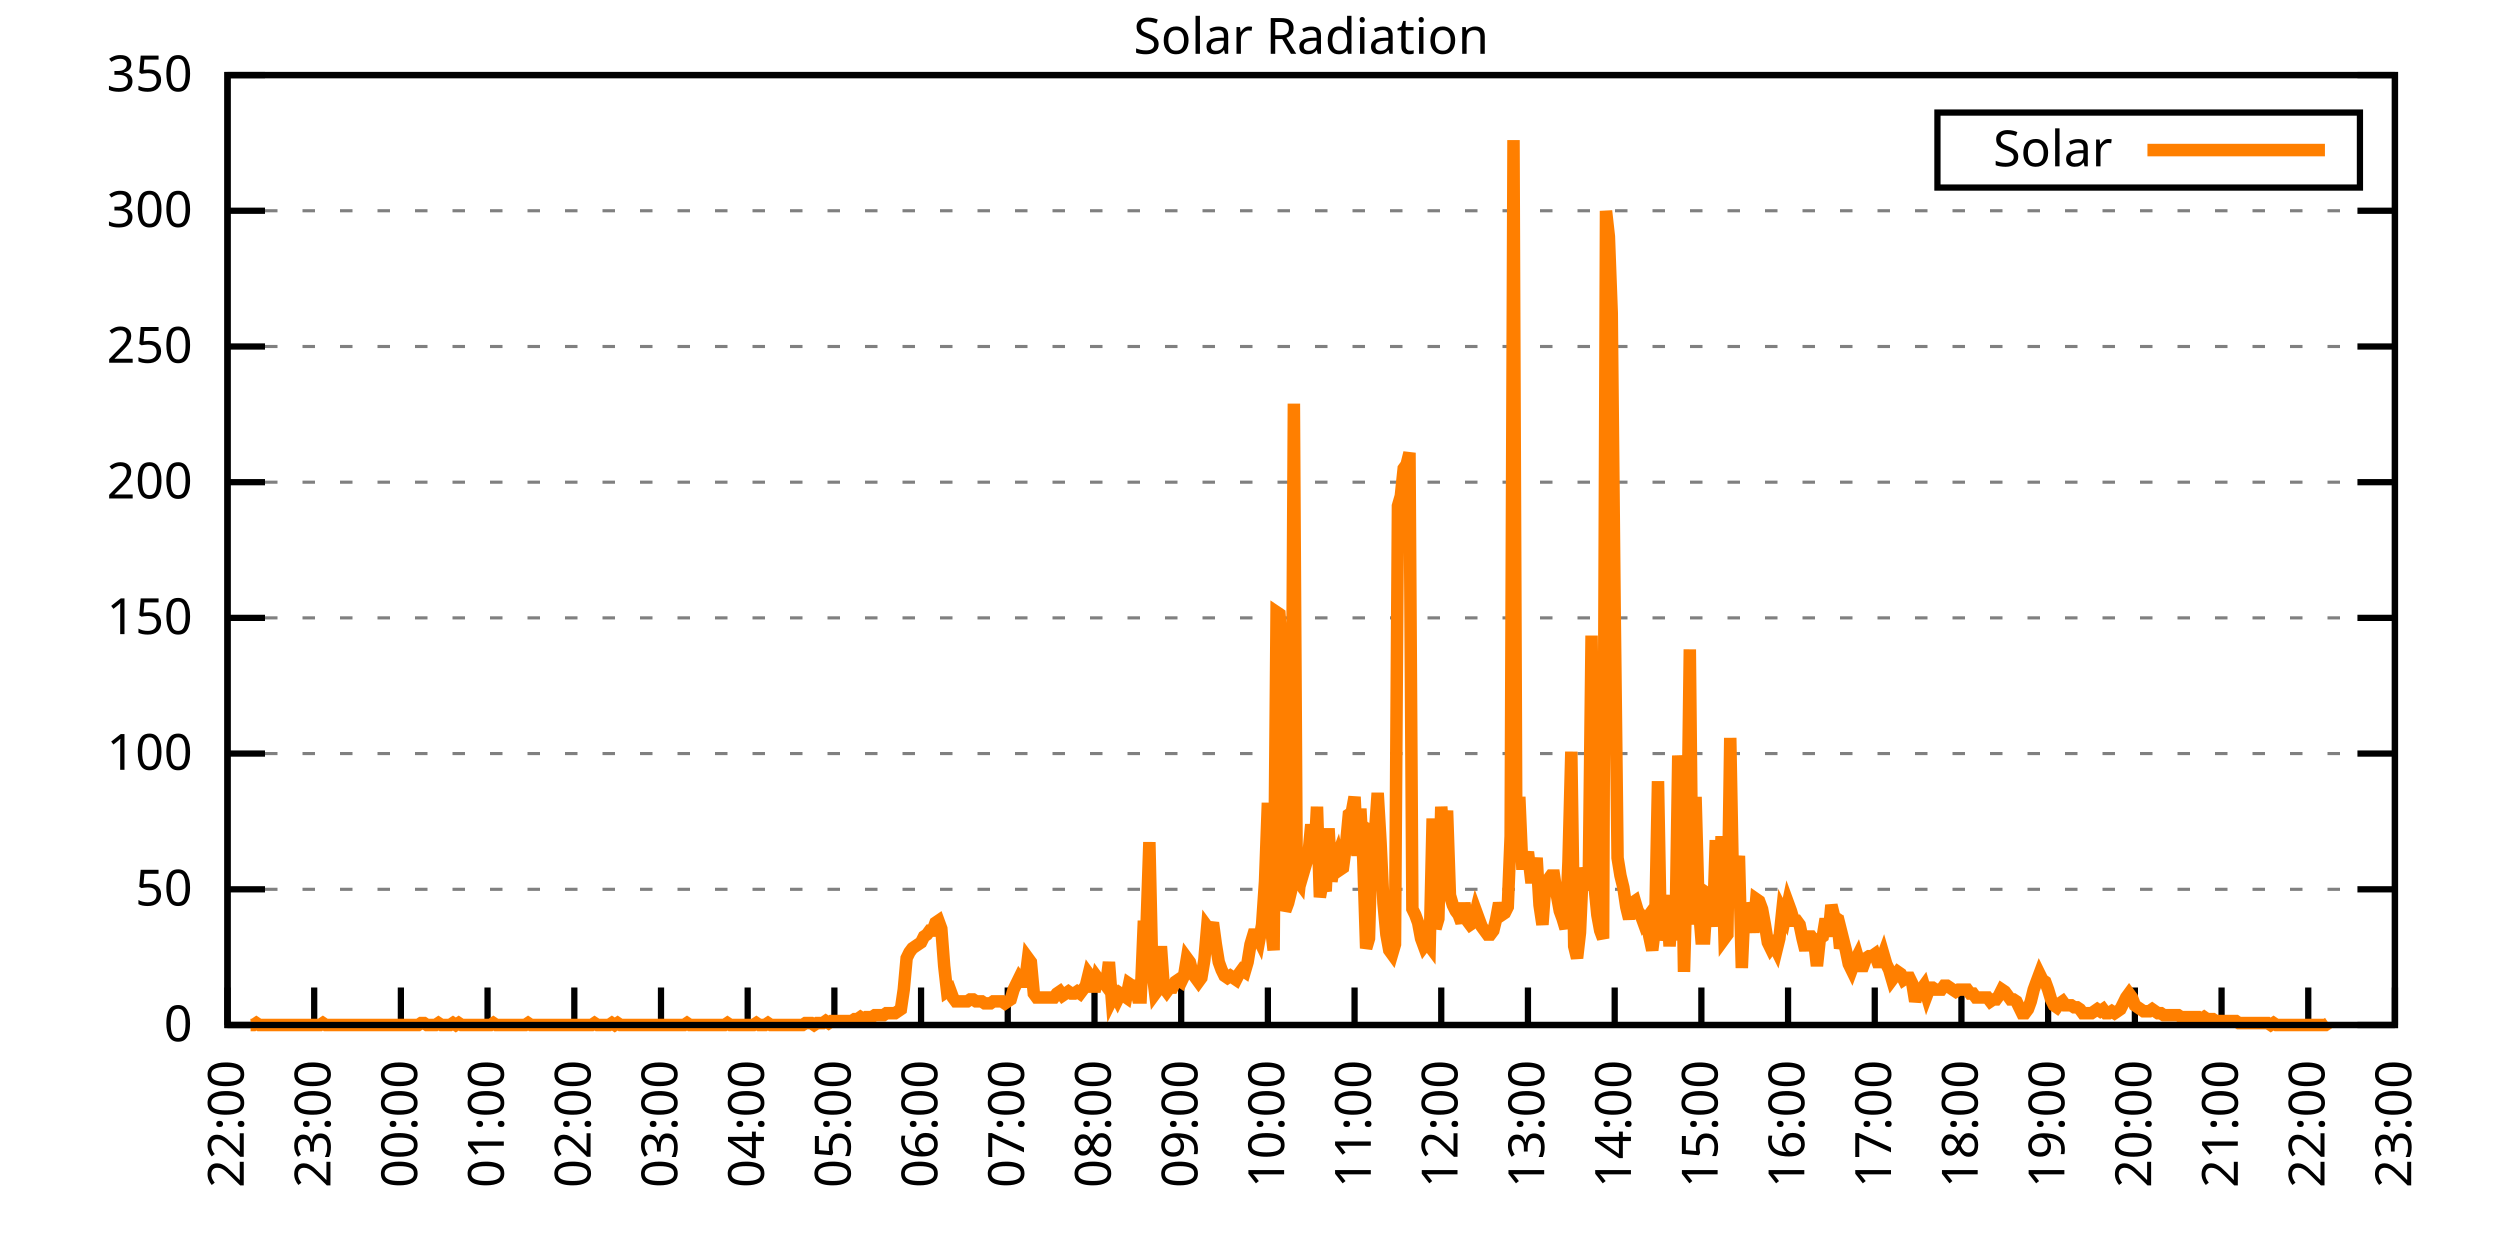
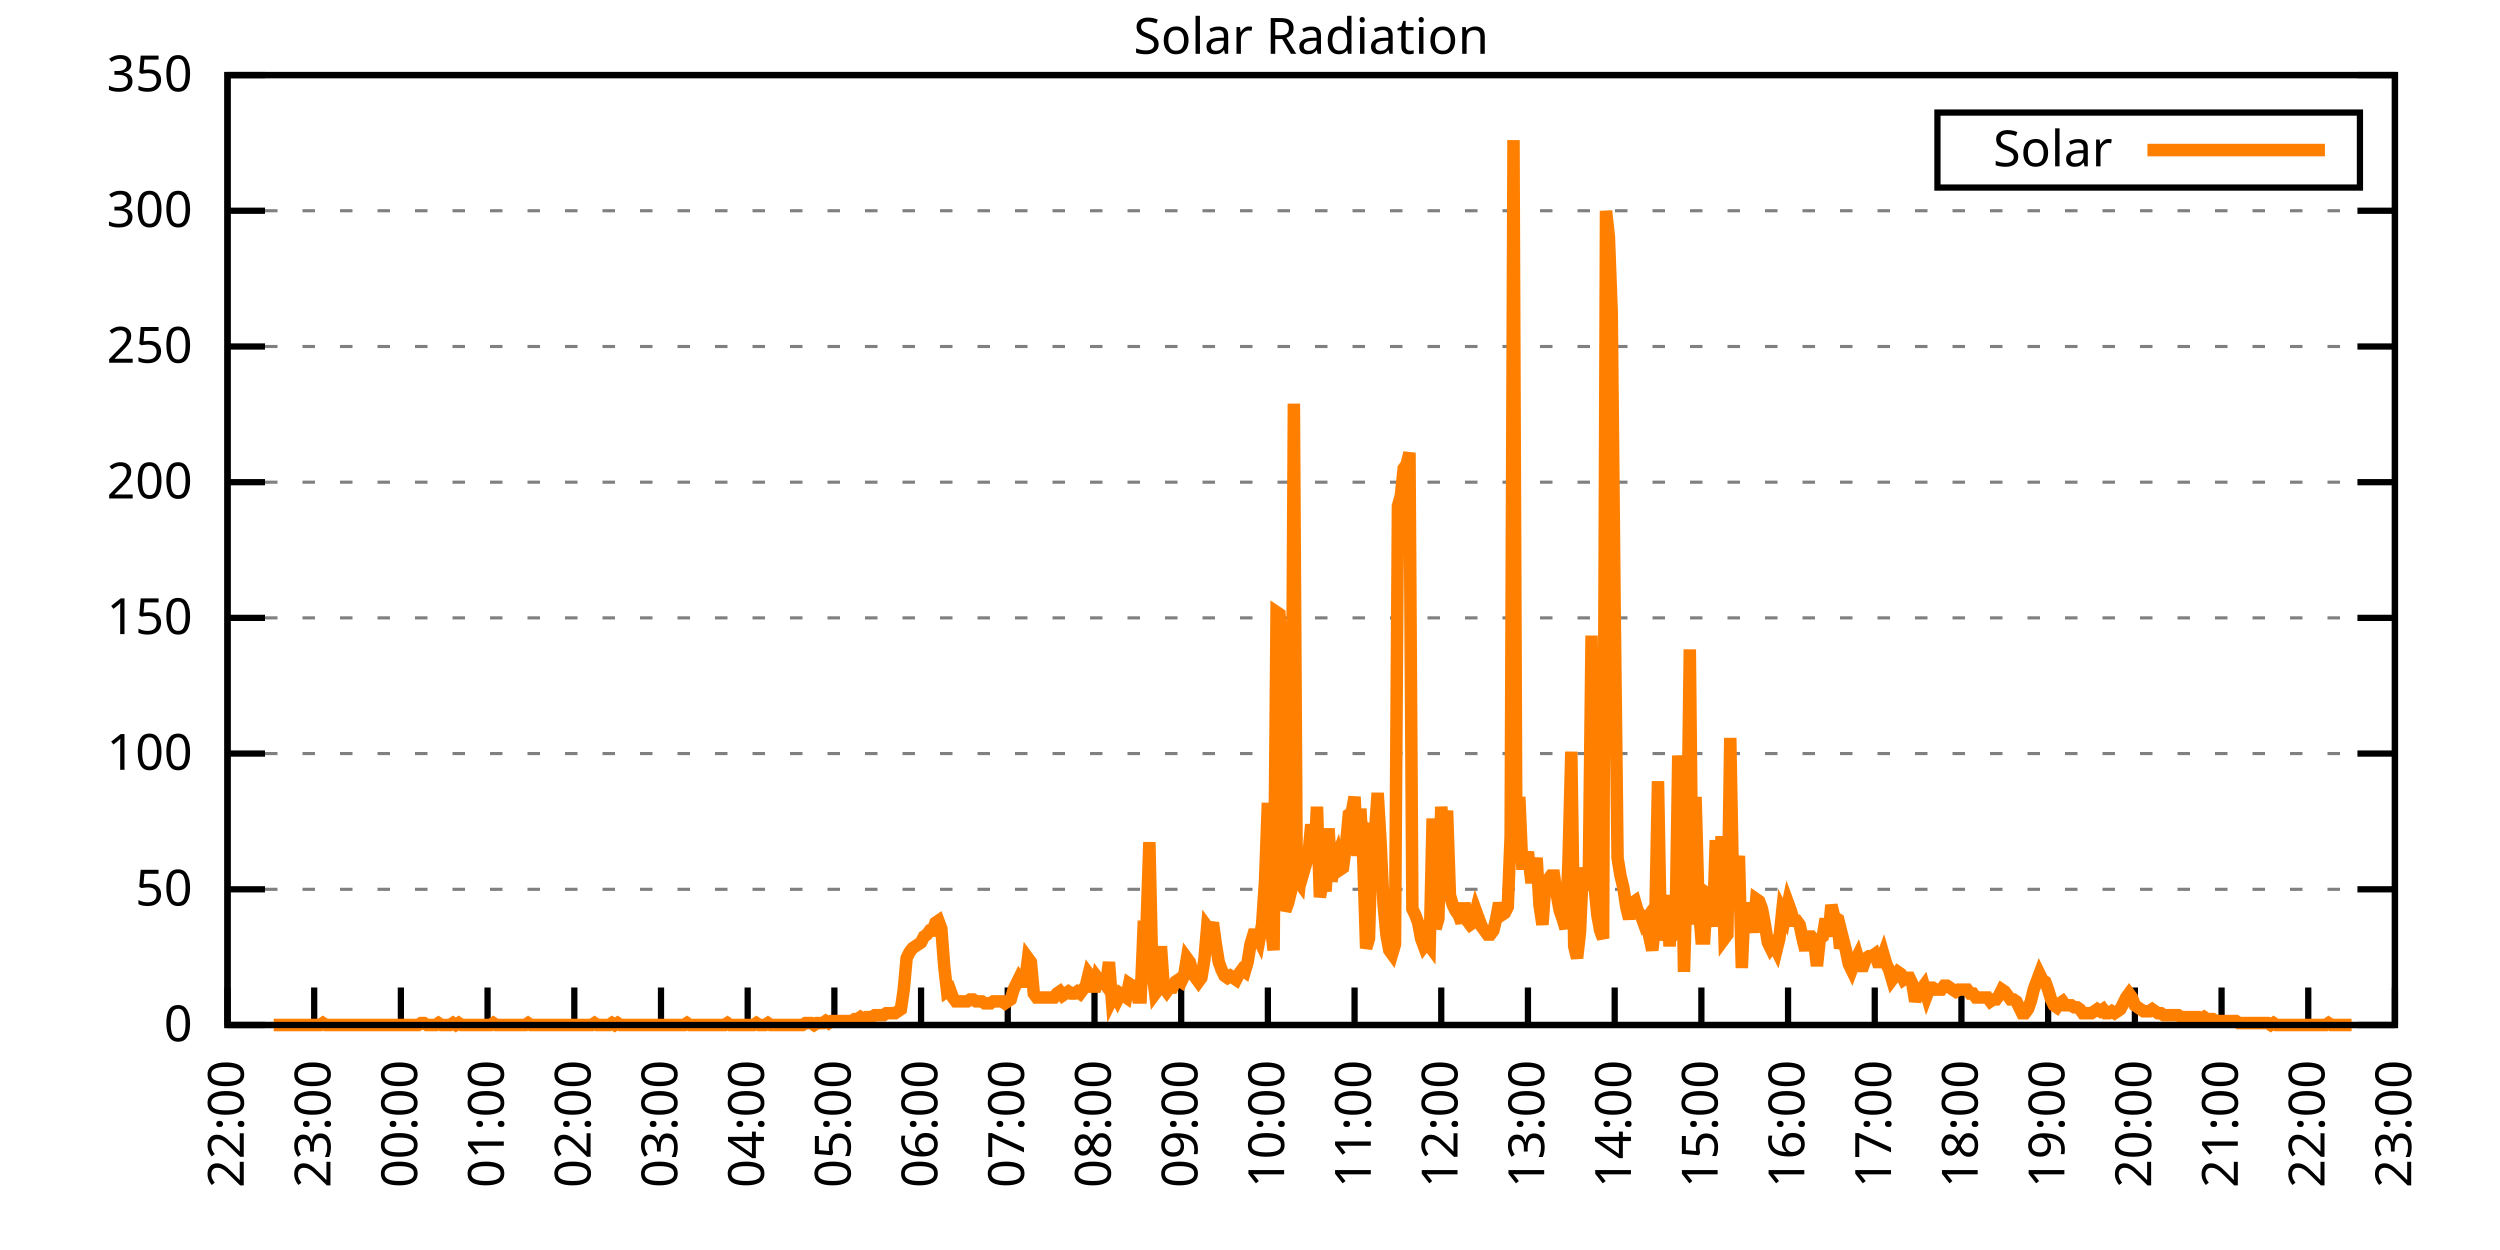
<svg xmlns="http://www.w3.org/2000/svg" xmlns:xlink="http://www.w3.org/1999/xlink" width="400" height="200" viewBox="0 0 400 200">
  <g id="gnuplot_canvas">
    <rect x="0" y="0" width="400" height="200" fill="none" />
    <defs>
      <circle id="gpDot" r="0.5" stroke-width="0.5" stroke="currentColor" />
      <path id="gpPt0" stroke-width="0.333" stroke="currentColor" d="M-1,0 h2 M0,-1 v2" />
      <path id="gpPt1" stroke-width="0.333" stroke="currentColor" d="M-1,-1 L1,1 M1,-1 L-1,1" />
      <path id="gpPt2" stroke-width="0.333" stroke="currentColor" d="M-1,0 L1,0 M0,-1 L0,1 M-1,-1 L1,1 M-1,1 L1,-1" />
      <rect id="gpPt3" stroke-width="0.333" stroke="currentColor" x="-1" y="-1" width="2" height="2" />
      <rect id="gpPt4" stroke-width="0.333" stroke="currentColor" fill="currentColor" x="-1" y="-1" width="2" height="2" />
      <circle id="gpPt5" stroke-width="0.333" stroke="currentColor" cx="0" cy="0" r="1" />
      <use xlink:href="#gpPt5" id="gpPt6" fill="currentColor" stroke="none" />
      <path id="gpPt7" stroke-width="0.333" stroke="currentColor" d="M0,-1.33 L-1.33,0.67 L1.33,0.67 z" />
      <use xlink:href="#gpPt7" id="gpPt8" fill="currentColor" stroke="none" />
      <use xlink:href="#gpPt7" id="gpPt9" stroke="currentColor" transform="rotate(180)" />
      <use xlink:href="#gpPt9" id="gpPt10" fill="currentColor" stroke="none" />
      <use xlink:href="#gpPt3" id="gpPt11" stroke="currentColor" transform="rotate(45)" />
      <use xlink:href="#gpPt11" id="gpPt12" fill="currentColor" stroke="none" />
      <path id="gpPt13" stroke-width="0.333" stroke="currentColor" d="M0,1.330 L1.265,0.411 L0.782,-1.067 L-0.782,-1.076 L-1.265,0.411 z" />
      <use xlink:href="#gpPt13" id="gpPt14" fill="currentColor" stroke="none" />
      <filter id="textbox" filterUnits="objectBoundingBox" x="0" y="0" height="1" width="1">
        <feFlood flood-color="white" flood-opacity="1" result="bgnd" />
        <feComposite in="SourceGraphic" in2="bgnd" operator="atop" />
      </filter>
      <filter id="greybox" filterUnits="objectBoundingBox" x="0" y="0" height="1" width="1">
        <feFlood flood-color="lightgrey" flood-opacity="1" result="grey" />
        <feComposite in="SourceGraphic" in2="grey" operator="atop" />
      </filter>
    </defs>
    <g fill="none" color="white" stroke="currentColor" stroke-width="1.00" stroke-linecap="butt" stroke-linejoin="miter">
</g>
    <g fill="none" color="black" stroke="currentColor" stroke-width="1.00" stroke-linecap="butt" stroke-linejoin="miter">
      <g stroke="none" shape-rendering="crispEdges">
        <polygon fill="rgb(255, 255, 255)" points="36.40,164.00 383.18,164.00 383.18,12.02 36.40,12.02 " />
      </g>
    </g>
    <g fill="none" color="black" stroke="currentColor" stroke-width="1.00" stroke-linecap="butt" stroke-linejoin="miter">
</g>
    <g fill="none" color="black" stroke="black" stroke-width="0.50" stroke-linecap="butt" stroke-linejoin="miter">
</g>
    <g fill="none" color="gray" stroke="currentColor" stroke-width="0.50" stroke-linecap="butt" stroke-linejoin="miter">
      <path stroke="gray" stroke-dasharray="2,4" class="gridline" d="M36.40,164.00 L383.19,164.00  " />
    </g>
    <g fill="none" color="gray" stroke="gray" stroke-width="1.00" stroke-linecap="butt" stroke-linejoin="miter">
</g>
    <g fill="none" color="black" stroke="currentColor" stroke-width="1.00" stroke-linecap="butt" stroke-linejoin="miter">
      <path stroke="black" d="M36.40,164.00 L42.40,164.00 M383.19,164.00 L377.19,164.00  " />
      <g transform="translate(30.80,166.60)" stroke="none" fill="black" font-family="Sans" font-size="8.00" text-anchor="end">
        <text>
          <tspan font-family="Sans"> 0</tspan>
        </text>
      </g>
    </g>
    <g fill="none" color="black" stroke="currentColor" stroke-width="1.00" stroke-linecap="butt" stroke-linejoin="miter">
</g>
    <g fill="none" color="black" stroke="black" stroke-width="0.50" stroke-linecap="butt" stroke-linejoin="miter">
</g>
    <g fill="none" color="gray" stroke="currentColor" stroke-width="0.50" stroke-linecap="butt" stroke-linejoin="miter">
      <path stroke="gray" stroke-dasharray="2,4" class="gridline" d="M36.40,142.29 L383.19,142.29  " />
    </g>
    <g fill="none" color="gray" stroke="gray" stroke-width="1.00" stroke-linecap="butt" stroke-linejoin="miter">
</g>
    <g fill="none" color="black" stroke="currentColor" stroke-width="1.00" stroke-linecap="butt" stroke-linejoin="miter">
      <path stroke="black" d="M36.40,142.29 L42.40,142.29 M383.19,142.29 L377.19,142.29  " />
      <g transform="translate(30.80,144.89)" stroke="none" fill="black" font-family="Sans" font-size="8.00" text-anchor="end">
        <text>
          <tspan font-family="Sans"> 50</tspan>
        </text>
      </g>
    </g>
    <g fill="none" color="black" stroke="currentColor" stroke-width="1.00" stroke-linecap="butt" stroke-linejoin="miter">
</g>
    <g fill="none" color="black" stroke="black" stroke-width="0.50" stroke-linecap="butt" stroke-linejoin="miter">
</g>
    <g fill="none" color="gray" stroke="currentColor" stroke-width="0.50" stroke-linecap="butt" stroke-linejoin="miter">
      <path stroke="gray" stroke-dasharray="2,4" class="gridline" d="M36.40,120.57 L383.19,120.57  " />
    </g>
    <g fill="none" color="gray" stroke="gray" stroke-width="1.00" stroke-linecap="butt" stroke-linejoin="miter">
</g>
    <g fill="none" color="black" stroke="currentColor" stroke-width="1.00" stroke-linecap="butt" stroke-linejoin="miter">
      <path stroke="black" d="M36.40,120.57 L42.40,120.57 M383.19,120.57 L377.19,120.57  " />
      <g transform="translate(30.80,123.17)" stroke="none" fill="black" font-family="Sans" font-size="8.00" text-anchor="end">
        <text>
          <tspan font-family="Sans"> 100</tspan>
        </text>
      </g>
    </g>
    <g fill="none" color="black" stroke="currentColor" stroke-width="1.00" stroke-linecap="butt" stroke-linejoin="miter">
</g>
    <g fill="none" color="black" stroke="black" stroke-width="0.50" stroke-linecap="butt" stroke-linejoin="miter">
</g>
    <g fill="none" color="gray" stroke="currentColor" stroke-width="0.50" stroke-linecap="butt" stroke-linejoin="miter">
      <path stroke="gray" stroke-dasharray="2,4" class="gridline" d="M36.40,98.86 L383.19,98.86  " />
    </g>
    <g fill="none" color="gray" stroke="gray" stroke-width="1.00" stroke-linecap="butt" stroke-linejoin="miter">
</g>
    <g fill="none" color="black" stroke="currentColor" stroke-width="1.00" stroke-linecap="butt" stroke-linejoin="miter">
      <path stroke="black" d="M36.40,98.86 L42.40,98.86 M383.19,98.86 L377.19,98.86  " />
      <g transform="translate(30.80,101.46)" stroke="none" fill="black" font-family="Sans" font-size="8.00" text-anchor="end">
        <text>
          <tspan font-family="Sans"> 150</tspan>
        </text>
      </g>
    </g>
    <g fill="none" color="black" stroke="currentColor" stroke-width="1.00" stroke-linecap="butt" stroke-linejoin="miter">
</g>
    <g fill="none" color="black" stroke="black" stroke-width="0.50" stroke-linecap="butt" stroke-linejoin="miter">
</g>
    <g fill="none" color="gray" stroke="currentColor" stroke-width="0.50" stroke-linecap="butt" stroke-linejoin="miter">
      <path stroke="gray" stroke-dasharray="2,4" class="gridline" d="M36.40,77.15 L383.19,77.15  " />
    </g>
    <g fill="none" color="gray" stroke="gray" stroke-width="1.00" stroke-linecap="butt" stroke-linejoin="miter">
</g>
    <g fill="none" color="black" stroke="currentColor" stroke-width="1.00" stroke-linecap="butt" stroke-linejoin="miter">
      <path stroke="black" d="M36.40,77.15 L42.40,77.15 M383.19,77.15 L377.19,77.15  " />
      <g transform="translate(30.80,79.75)" stroke="none" fill="black" font-family="Sans" font-size="8.00" text-anchor="end">
        <text>
          <tspan font-family="Sans"> 200</tspan>
        </text>
      </g>
    </g>
    <g fill="none" color="black" stroke="currentColor" stroke-width="1.00" stroke-linecap="butt" stroke-linejoin="miter">
</g>
    <g fill="none" color="black" stroke="black" stroke-width="0.50" stroke-linecap="butt" stroke-linejoin="miter">
</g>
    <g fill="none" color="gray" stroke="currentColor" stroke-width="0.50" stroke-linecap="butt" stroke-linejoin="miter">
      <path stroke="gray" stroke-dasharray="2,4" class="gridline" d="M36.40,55.44 L383.19,55.44  " />
    </g>
    <g fill="none" color="gray" stroke="gray" stroke-width="1.00" stroke-linecap="butt" stroke-linejoin="miter">
</g>
    <g fill="none" color="black" stroke="currentColor" stroke-width="1.00" stroke-linecap="butt" stroke-linejoin="miter">
      <path stroke="black" d="M36.40,55.44 L42.40,55.44 M383.19,55.44 L377.19,55.44  " />
      <g transform="translate(30.80,58.04)" stroke="none" fill="black" font-family="Sans" font-size="8.00" text-anchor="end">
        <text>
          <tspan font-family="Sans"> 250</tspan>
        </text>
      </g>
    </g>
    <g fill="none" color="black" stroke="currentColor" stroke-width="1.00" stroke-linecap="butt" stroke-linejoin="miter">
</g>
    <g fill="none" color="black" stroke="black" stroke-width="0.50" stroke-linecap="butt" stroke-linejoin="miter">
</g>
    <g fill="none" color="gray" stroke="currentColor" stroke-width="0.50" stroke-linecap="butt" stroke-linejoin="miter">
      <path stroke="gray" stroke-dasharray="2,4" class="gridline" d="M36.40,33.72 L383.19,33.72  " />
    </g>
    <g fill="none" color="gray" stroke="gray" stroke-width="1.00" stroke-linecap="butt" stroke-linejoin="miter">
</g>
    <g fill="none" color="black" stroke="currentColor" stroke-width="1.00" stroke-linecap="butt" stroke-linejoin="miter">
      <path stroke="black" d="M36.40,33.72 L42.40,33.72 M383.19,33.72 L377.19,33.72  " />
      <g transform="translate(30.80,36.32)" stroke="none" fill="black" font-family="Sans" font-size="8.00" text-anchor="end">
        <text>
          <tspan font-family="Sans"> 300</tspan>
        </text>
      </g>
    </g>
    <g fill="none" color="black" stroke="currentColor" stroke-width="1.00" stroke-linecap="butt" stroke-linejoin="miter">
</g>
    <g fill="none" color="black" stroke="black" stroke-width="0.50" stroke-linecap="butt" stroke-linejoin="miter">
</g>
    <g fill="none" color="gray" stroke="currentColor" stroke-width="0.50" stroke-linecap="butt" stroke-linejoin="miter">
      <path stroke="gray" stroke-dasharray="2,4" class="gridline" d="M36.40,12.01 L383.19,12.01  " />
    </g>
    <g fill="none" color="gray" stroke="gray" stroke-width="1.00" stroke-linecap="butt" stroke-linejoin="miter">
</g>
    <g fill="none" color="black" stroke="currentColor" stroke-width="1.00" stroke-linecap="butt" stroke-linejoin="miter">
      <path stroke="black" d="M36.40,12.01 L42.40,12.01 M383.19,12.01 L377.19,12.01  " />
      <g transform="translate(30.80,14.61)" stroke="none" fill="black" font-family="Sans" font-size="8.00" text-anchor="end">
        <text>
          <tspan font-family="Sans"> 350</tspan>
        </text>
      </g>
    </g>
    <g fill="none" color="black" stroke="currentColor" stroke-width="1.00" stroke-linecap="butt" stroke-linejoin="miter">
      <path stroke="black" d="M36.40,164.00 L36.40,158.00  " />
      <g transform="translate(39.00,169.60) rotate(270.00)" stroke="none" fill="black" font-family="Sans" font-size="8.00" text-anchor="end">
        <text>
          <tspan font-family="Sans">22:00</tspan>
        </text>
      </g>
    </g>
    <g fill="none" color="black" stroke="currentColor" stroke-width="1.00" stroke-linecap="butt" stroke-linejoin="miter">
      <path stroke="black" d="M50.27,164.00 L50.27,158.00  " />
      <g transform="translate(52.87,169.60) rotate(270.00)" stroke="none" fill="black" font-family="Sans" font-size="8.00" text-anchor="end">
        <text>
          <tspan font-family="Sans">23:00</tspan>
        </text>
      </g>
    </g>
    <g fill="none" color="black" stroke="currentColor" stroke-width="1.00" stroke-linecap="butt" stroke-linejoin="miter">
      <path stroke="black" d="M64.14,164.00 L64.14,158.00  " />
      <g transform="translate(66.74,169.60) rotate(270.00)" stroke="none" fill="black" font-family="Sans" font-size="8.00" text-anchor="end">
        <text>
          <tspan font-family="Sans">00:00</tspan>
        </text>
      </g>
    </g>
    <g fill="none" color="black" stroke="currentColor" stroke-width="1.00" stroke-linecap="butt" stroke-linejoin="miter">
      <path stroke="black" d="M78.01,164.00 L78.01,158.00  " />
      <g transform="translate(80.61,169.60) rotate(270.00)" stroke="none" fill="black" font-family="Sans" font-size="8.00" text-anchor="end">
        <text>
          <tspan font-family="Sans">01:00</tspan>
        </text>
      </g>
    </g>
    <g fill="none" color="black" stroke="currentColor" stroke-width="1.00" stroke-linecap="butt" stroke-linejoin="miter">
      <path stroke="black" d="M91.89,164.00 L91.89,158.00  " />
      <g transform="translate(94.49,169.60) rotate(270.00)" stroke="none" fill="black" font-family="Sans" font-size="8.00" text-anchor="end">
        <text>
          <tspan font-family="Sans">02:00</tspan>
        </text>
      </g>
    </g>
    <g fill="none" color="black" stroke="currentColor" stroke-width="1.00" stroke-linecap="butt" stroke-linejoin="miter">
      <path stroke="black" d="M105.76,164.00 L105.76,158.00  " />
      <g transform="translate(108.36,169.60) rotate(270.00)" stroke="none" fill="black" font-family="Sans" font-size="8.00" text-anchor="end">
        <text>
          <tspan font-family="Sans">03:00</tspan>
        </text>
      </g>
    </g>
    <g fill="none" color="black" stroke="currentColor" stroke-width="1.00" stroke-linecap="butt" stroke-linejoin="miter">
      <path stroke="black" d="M119.63,164.00 L119.63,158.00  " />
      <g transform="translate(122.23,169.60) rotate(270.00)" stroke="none" fill="black" font-family="Sans" font-size="8.00" text-anchor="end">
        <text>
          <tspan font-family="Sans">04:00</tspan>
        </text>
      </g>
    </g>
    <g fill="none" color="black" stroke="currentColor" stroke-width="1.00" stroke-linecap="butt" stroke-linejoin="miter">
      <path stroke="black" d="M133.50,164.00 L133.50,158.00  " />
      <g transform="translate(136.10,169.60) rotate(270.00)" stroke="none" fill="black" font-family="Sans" font-size="8.00" text-anchor="end">
        <text>
          <tspan font-family="Sans">05:00</tspan>
        </text>
      </g>
    </g>
    <g fill="none" color="black" stroke="currentColor" stroke-width="1.00" stroke-linecap="butt" stroke-linejoin="miter">
      <path stroke="black" d="M147.37,164.00 L147.37,158.00  " />
      <g transform="translate(149.97,169.60) rotate(270.00)" stroke="none" fill="black" font-family="Sans" font-size="8.00" text-anchor="end">
        <text>
          <tspan font-family="Sans">06:00</tspan>
        </text>
      </g>
    </g>
    <g fill="none" color="black" stroke="currentColor" stroke-width="1.00" stroke-linecap="butt" stroke-linejoin="miter">
      <path stroke="black" d="M161.24,164.00 L161.24,158.00  " />
      <g transform="translate(163.84,169.60) rotate(270.00)" stroke="none" fill="black" font-family="Sans" font-size="8.00" text-anchor="end">
        <text>
          <tspan font-family="Sans">07:00</tspan>
        </text>
      </g>
    </g>
    <g fill="none" color="black" stroke="currentColor" stroke-width="1.00" stroke-linecap="butt" stroke-linejoin="miter">
      <path stroke="black" d="M175.12,164.00 L175.12,158.00  " />
      <g transform="translate(177.72,169.60) rotate(270.00)" stroke="none" fill="black" font-family="Sans" font-size="8.00" text-anchor="end">
        <text>
          <tspan font-family="Sans">08:00</tspan>
        </text>
      </g>
    </g>
    <g fill="none" color="black" stroke="currentColor" stroke-width="1.00" stroke-linecap="butt" stroke-linejoin="miter">
      <path stroke="black" d="M188.99,164.00 L188.99,158.00  " />
      <g transform="translate(191.59,169.60) rotate(270.00)" stroke="none" fill="black" font-family="Sans" font-size="8.00" text-anchor="end">
        <text>
          <tspan font-family="Sans">09:00</tspan>
        </text>
      </g>
    </g>
    <g fill="none" color="black" stroke="currentColor" stroke-width="1.00" stroke-linecap="butt" stroke-linejoin="miter">
      <path stroke="black" d="M202.86,164.00 L202.86,158.00  " />
      <g transform="translate(205.46,169.60) rotate(270.00)" stroke="none" fill="black" font-family="Sans" font-size="8.00" text-anchor="end">
        <text>
          <tspan font-family="Sans">10:00</tspan>
        </text>
      </g>
    </g>
    <g fill="none" color="black" stroke="currentColor" stroke-width="1.00" stroke-linecap="butt" stroke-linejoin="miter">
      <path stroke="black" d="M216.73,164.00 L216.73,158.00  " />
      <g transform="translate(219.33,169.60) rotate(270.00)" stroke="none" fill="black" font-family="Sans" font-size="8.00" text-anchor="end">
        <text>
          <tspan font-family="Sans">11:00</tspan>
        </text>
      </g>
    </g>
    <g fill="none" color="black" stroke="currentColor" stroke-width="1.00" stroke-linecap="butt" stroke-linejoin="miter">
      <path stroke="black" d="M230.60,164.00 L230.60,158.00  " />
      <g transform="translate(233.20,169.60) rotate(270.00)" stroke="none" fill="black" font-family="Sans" font-size="8.00" text-anchor="end">
        <text>
          <tspan font-family="Sans">12:00</tspan>
        </text>
      </g>
    </g>
    <g fill="none" color="black" stroke="currentColor" stroke-width="1.00" stroke-linecap="butt" stroke-linejoin="miter">
      <path stroke="black" d="M244.47,164.00 L244.47,158.00  " />
      <g transform="translate(247.07,169.60) rotate(270.00)" stroke="none" fill="black" font-family="Sans" font-size="8.00" text-anchor="end">
        <text>
          <tspan font-family="Sans">13:00</tspan>
        </text>
      </g>
    </g>
    <g fill="none" color="black" stroke="currentColor" stroke-width="1.00" stroke-linecap="butt" stroke-linejoin="miter">
      <path stroke="black" d="M258.35,164.00 L258.35,158.00  " />
      <g transform="translate(260.95,169.60) rotate(270.00)" stroke="none" fill="black" font-family="Sans" font-size="8.00" text-anchor="end">
        <text>
          <tspan font-family="Sans">14:00</tspan>
        </text>
      </g>
    </g>
    <g fill="none" color="black" stroke="currentColor" stroke-width="1.00" stroke-linecap="butt" stroke-linejoin="miter">
      <path stroke="black" d="M272.22,164.00 L272.22,158.00  " />
      <g transform="translate(274.82,169.60) rotate(270.00)" stroke="none" fill="black" font-family="Sans" font-size="8.00" text-anchor="end">
        <text>
          <tspan font-family="Sans">15:00</tspan>
        </text>
      </g>
    </g>
    <g fill="none" color="black" stroke="currentColor" stroke-width="1.00" stroke-linecap="butt" stroke-linejoin="miter">
      <path stroke="black" d="M286.09,164.00 L286.09,158.00  " />
      <g transform="translate(288.69,169.60) rotate(270.00)" stroke="none" fill="black" font-family="Sans" font-size="8.00" text-anchor="end">
        <text>
          <tspan font-family="Sans">16:00</tspan>
        </text>
      </g>
    </g>
    <g fill="none" color="black" stroke="currentColor" stroke-width="1.00" stroke-linecap="butt" stroke-linejoin="miter">
      <path stroke="black" d="M299.96,164.00 L299.96,158.00  " />
      <g transform="translate(302.56,169.60) rotate(270.00)" stroke="none" fill="black" font-family="Sans" font-size="8.00" text-anchor="end">
        <text>
          <tspan font-family="Sans">17:00</tspan>
        </text>
      </g>
    </g>
    <g fill="none" color="black" stroke="currentColor" stroke-width="1.00" stroke-linecap="butt" stroke-linejoin="miter">
      <path stroke="black" d="M313.83,164.00 L313.83,158.00  " />
      <g transform="translate(316.43,169.60) rotate(270.00)" stroke="none" fill="black" font-family="Sans" font-size="8.00" text-anchor="end">
        <text>
          <tspan font-family="Sans">18:00</tspan>
        </text>
      </g>
    </g>
    <g fill="none" color="black" stroke="currentColor" stroke-width="1.00" stroke-linecap="butt" stroke-linejoin="miter">
      <path stroke="black" d="M327.70,164.00 L327.70,158.00  " />
      <g transform="translate(330.30,169.60) rotate(270.00)" stroke="none" fill="black" font-family="Sans" font-size="8.00" text-anchor="end">
        <text>
          <tspan font-family="Sans">19:00</tspan>
        </text>
      </g>
    </g>
    <g fill="none" color="black" stroke="currentColor" stroke-width="1.00" stroke-linecap="butt" stroke-linejoin="miter">
      <path stroke="black" d="M341.58,164.00 L341.58,158.00  " />
      <g transform="translate(344.18,169.60) rotate(270.00)" stroke="none" fill="black" font-family="Sans" font-size="8.00" text-anchor="end">
        <text>
          <tspan font-family="Sans">20:00</tspan>
        </text>
      </g>
    </g>
    <g fill="none" color="black" stroke="currentColor" stroke-width="1.00" stroke-linecap="butt" stroke-linejoin="miter">
      <path stroke="black" d="M355.45,164.00 L355.45,158.00  " />
      <g transform="translate(358.05,169.60) rotate(270.00)" stroke="none" fill="black" font-family="Sans" font-size="8.00" text-anchor="end">
        <text>
          <tspan font-family="Sans">21:00</tspan>
        </text>
      </g>
    </g>
    <g fill="none" color="black" stroke="currentColor" stroke-width="1.00" stroke-linecap="butt" stroke-linejoin="miter">
      <path stroke="black" d="M369.32,164.00 L369.32,158.00  " />
      <g transform="translate(371.92,169.60) rotate(270.00)" stroke="none" fill="black" font-family="Sans" font-size="8.00" text-anchor="end">
        <text>
          <tspan font-family="Sans">22:00</tspan>
        </text>
      </g>
    </g>
    <g fill="none" color="black" stroke="currentColor" stroke-width="1.00" stroke-linecap="butt" stroke-linejoin="miter">
      <path stroke="black" d="M383.19,164.00 L383.19,158.00  " />
      <g transform="translate(385.79,169.60) rotate(270.00)" stroke="none" fill="black" font-family="Sans" font-size="8.00" text-anchor="end">
        <text>
          <tspan font-family="Sans">23:00</tspan>
        </text>
      </g>
    </g>
    <g fill="none" color="black" stroke="currentColor" stroke-width="1.00" stroke-linecap="butt" stroke-linejoin="miter">
</g>
    <g fill="none" color="black" stroke="currentColor" stroke-width="1.00" stroke-linecap="butt" stroke-linejoin="miter">
      <path stroke="black" d="M36.40,12.01 L36.40,164.00 L383.19,164.00 L383.19,12.01 L36.40,12.01 Z  " />
    </g>
    <g fill="none" color="black" stroke="currentColor" stroke-width="1.00" stroke-linecap="butt" stroke-linejoin="miter">
</g>
    <g fill="none" color="black" stroke="currentColor" stroke-width="1.00" stroke-linecap="butt" stroke-linejoin="miter">
      <path stroke="black" d="M309.99,30.01 L309.99,18.01 L377.59,18.01 L377.59,30.01 L309.99,30.01 Z  " />
    </g>
    <g id="Solar_Radiation_plot_1">
      <g fill="none" color="white" stroke="black" stroke-width="2.00" stroke-linecap="butt" stroke-linejoin="miter">
</g>
      <g fill="none" color="black" stroke="currentColor" stroke-width="2.00" stroke-linecap="butt" stroke-linejoin="miter">
        <g transform="translate(337.99,26.61)" stroke="none" fill="black" font-family="Sans" font-size="8.00" text-anchor="end">
          <text>
            <tspan font-family="Sans">Solar</tspan>
          </text>
        </g>
      </g>
      <g fill="none" color="black" stroke="currentColor" stroke-width="2.00" stroke-linecap="butt" stroke-linejoin="miter">
-         <path stroke="rgb(255, 127,   0)" d="M343.59,24.01 L371.99,24.01 M40.10,164.00 L40.56,164.00 L41.02,163.69 L41.49,164.00 L41.95,164.00 L42.41,164.00   L42.87,164.00 L43.34,164.00 L43.80,164.00 L44.26,164.00 L44.72,164.00 L45.19,164.00 L45.65,164.00 L46.11,164.00   L46.57,164.00 L47.03,164.00 L47.50,164.00 L47.96,164.00 L48.42,164.00 L48.88,164.00 L49.35,164.00 L49.81,164.00   L50.27,164.00 L50.73,164.00 L51.20,164.00 L51.66,163.69 L52.12,164.00 L52.58,164.00 L53.05,164.00 L53.51,164.00   L53.97,164.00 L54.43,164.00 L54.90,164.00 L55.36,164.00 L55.82,164.00 L56.28,164.00 L56.75,164.00 L57.21,164.00   L57.67,164.00 L58.13,164.00 L58.59,164.00 L59.06,164.00 L59.52,164.00 L59.98,164.00 L60.44,164.00 L60.91,164.00   L61.37,164.00 L61.83,164.00 L62.29,164.00 L62.76,164.00 L63.22,164.00 L63.68,164.00 L64.14,164.00 L64.61,164.00   L65.07,164.00 L65.53,164.00 L65.99,164.00 L66.46,164.00 L66.92,164.00 L67.38,163.69 L67.84,163.69 L68.30,164.00   L68.77,164.00 L69.23,164.00 L69.69,164.00 L70.15,163.69 L70.62,164.00 L71.08,164.00 L71.54,164.00 L72.00,164.00   L72.47,163.69 L72.93,164.00 L73.39,163.69 L73.85,164.00 L74.32,164.00 L74.78,164.00 L75.24,164.00 L75.70,164.00   L76.17,164.00 L76.63,164.00 L77.09,164.00 L77.55,164.00 L78.01,164.00 L78.48,164.00 L78.94,163.69 L79.40,164.00   L79.86,164.00 L80.33,164.00 L80.79,164.00 L81.25,164.00 L81.71,164.00 L82.18,164.00 L82.64,164.00 L83.10,164.00   L83.56,164.00 L84.03,164.00 L84.49,163.69 L84.95,164.00 L85.41,164.00 L85.88,164.00 L86.34,164.00 L86.80,164.00   L87.26,164.00 L87.72,164.00 L88.19,164.00 L88.65,164.00 L89.11,164.00 L89.57,164.00 L90.04,164.00 L90.50,164.00   L90.96,164.00 L91.42,164.00 L91.89,164.00 L92.35,164.00 L92.81,164.00 L93.27,164.00 L93.74,164.00 L94.20,164.00   L94.66,164.00 L95.12,163.69 L95.59,164.00 L96.05,164.00 L96.51,164.00 L96.97,164.00 L97.44,164.00 L97.90,163.69   L98.36,164.00 L98.82,163.69 L99.28,164.00 L99.75,164.00 L100.21,164.00 L100.67,164.00 L101.13,164.00 L101.60,164.00   L102.06,164.00 L102.52,164.00 L102.98,164.00 L103.45,164.00 L103.91,164.00 L104.37,164.00 L104.83,164.00 L105.30,164.00   L105.76,164.00 L106.22,164.00 L106.68,164.00 L107.15,164.00 L107.61,164.00 L108.07,164.00 L108.53,164.00 L108.99,164.00   L109.46,164.00 L109.92,163.69 L110.38,164.00 L110.84,164.00 L111.31,164.00 L111.77,164.00 L112.23,164.00 L112.69,164.00   L113.16,164.00 L113.62,164.00 L114.08,164.00 L114.54,164.00 L115.01,164.00 L115.47,164.00 L115.93,164.00 L116.39,163.69   L116.86,164.00 L117.32,164.00 L117.78,164.00 L118.24,164.00 L118.70,164.00 L119.17,164.00 L119.63,164.00 L120.09,164.00   L120.55,164.00 L121.02,163.69 L121.48,164.00 L121.94,164.00 L122.40,164.00 L122.87,163.69 L123.33,164.00 L123.79,164.00   L124.25,164.00 L124.72,164.00 L125.18,164.00 L125.64,164.00 L126.10,164.00 L126.57,164.00 L127.03,164.00 L127.49,164.00   L127.95,164.00 L128.41,164.00 L128.88,163.69 L129.34,163.69 L129.80,163.69 L130.26,164.00 L130.73,163.69 L131.19,163.69   L131.65,163.69 L132.11,163.37 L132.58,163.69 L133.04,163.37 L133.50,163.37 L133.96,163.37 L134.43,163.37 L134.89,163.37   L135.35,163.37 L135.81,163.37 L136.28,163.37 L136.74,163.06 L137.20,163.06 L137.66,162.74 L138.13,163.06 L138.59,162.74   L139.05,162.74 L139.51,162.74 L139.97,162.43 L140.44,162.43 L140.90,162.43 L141.36,162.43 L141.82,162.11 L142.29,162.11   L142.75,162.11 L143.21,162.11 L143.67,161.80 L144.14,161.48 L144.60,158.34 L145.06,153.30 L145.52,152.36 L145.99,151.73   L146.45,151.41 L146.91,151.10 L147.37,150.79 L147.84,149.84 L148.30,149.53 L148.76,148.90 L149.22,148.90 L149.68,147.64   L150.15,147.32 L150.61,148.58 L151.07,154.56 L151.53,158.65 L152.00,158.34 L152.46,159.60 L152.92,160.22 L153.38,160.22   L153.85,160.22 L154.31,160.22 L154.77,160.22 L155.23,159.91 L155.70,159.91 L156.16,160.22 L156.62,160.22 L157.08,160.22   L157.55,160.54 L158.01,160.54 L158.47,160.54 L158.93,160.22 L159.39,160.22 L159.86,160.22 L160.32,160.22 L160.78,160.54   L161.24,160.22 L161.71,159.91 L162.17,158.34 L162.63,157.39 L163.09,156.45 L163.56,157.08 L164.02,157.08 L164.48,153.30   L164.94,153.93 L165.41,158.97 L165.87,159.60 L166.33,159.60 L166.79,159.60 L167.26,159.60 L167.72,159.60 L168.18,159.60   L168.64,159.60 L169.10,158.97 L169.57,158.65 L170.03,159.28 L170.49,158.97 L170.95,158.65 L171.42,158.97 L171.88,158.97   L172.34,158.65 L172.80,158.97 L173.27,158.34 L173.73,157.71 L174.19,155.82 L174.65,156.45 L175.12,158.65 L175.58,156.45   L176.04,157.08 L176.50,157.08 L176.97,157.71 L177.43,153.93 L177.89,159.91 L178.35,158.97 L178.82,159.91 L179.28,158.97   L179.74,159.28 L180.20,159.60 L180.66,157.39 L181.13,157.71 L181.59,157.71 L182.05,159.60 L182.51,159.60 L182.98,148.27   L183.44,148.27 L183.90,134.74 L184.36,155.19 L184.83,158.97 L185.29,158.34 L185.75,151.41 L186.21,158.02 L186.68,158.65   L187.14,158.02 L187.60,158.02 L188.06,157.08 L188.53,156.76 L188.99,157.08 L189.45,156.13 L189.91,153.30 L190.37,153.93   L190.84,155.82 L191.30,156.45 L191.76,157.08 L192.22,156.45 L192.69,153.62 L193.15,148.27 L193.61,148.90 L194.07,147.64   L194.54,151.10 L195.00,153.93 L195.46,155.19 L195.92,156.13 L196.39,156.45 L196.85,156.13 L197.31,156.45 L197.77,156.76   L198.24,155.82 L198.70,155.19 L199.16,155.50 L199.62,153.93 L200.08,151.10 L200.55,149.53 L201.01,149.53 L201.47,150.47   L201.93,147.95 L202.40,141.03 L202.86,128.45 L203.32,147.95 L203.78,152.04 L204.25,97.93 L204.71,98.24 L205.17,104.85   L205.63,145.75 L206.10,144.49 L206.56,142.60 L207.02,64.58 L207.48,140.72 L207.95,141.35 L208.41,136.94 L208.87,138.51   L209.33,136.94 L209.80,131.91 L210.26,137.89 L210.72,129.08 L211.18,143.55 L211.64,141.03 L212.11,142.60 L212.57,132.54   L213.03,141.03 L213.49,138.20 L213.96,136.94 L214.42,139.14 L214.88,138.83 L215.34,135.37 L215.81,130.33 L216.27,130.02   L216.73,127.50 L217.19,136.94 L217.66,129.39 L218.12,137.57 L218.58,151.73 L219.04,150.16 L219.51,133.17 L219.97,133.48   L220.43,126.87 L220.89,134.74 L221.35,144.49 L221.82,149.53 L222.28,152.04 L222.74,152.67 L223.20,151.10 L223.67,80.94   L224.13,79.36 L224.59,74.96 L225.05,74.33 L225.52,72.44 L225.98,145.44 L226.44,146.38 L226.90,147.64 L227.37,150.16   L227.83,151.41 L228.29,150.79 L228.75,151.41 L229.22,130.96 L229.68,148.58 L230.14,147.01 L230.60,129.08 L231.06,135.05   L231.53,129.70 L231.99,143.23 L232.45,144.81 L232.91,145.75 L233.38,146.38 L233.84,147.64 L234.30,144.49 L234.76,147.32   L235.23,147.95 L235.69,147.64 L236.15,145.75 L236.61,147.01 L237.08,148.27 L237.54,148.90 L238.00,149.53 L238.46,149.53   L238.93,148.90 L239.39,147.01 L239.85,144.49 L240.31,146.38 L240.77,146.07 L241.24,145.12 L241.70,133.79 L242.16,22.41   L242.62,135.05 L243.09,127.50 L243.55,138.20 L244.01,138.20 L244.47,136.31 L244.94,140.40 L245.40,140.40 L245.86,137.26   L246.32,144.81 L246.79,147.95 L247.25,141.66 L247.71,140.72 L248.17,140.09 L248.64,140.09 L249.10,143.23 L249.56,145.75   L250.02,147.01 L250.49,148.58 L250.95,137.89 L251.41,120.27 L251.87,151.41 L252.33,153.30 L252.80,149.21 L253.26,138.83   L253.72,141.35 L254.18,142.29 L254.65,101.70 L255.11,141.66 L255.57,146.38 L256.03,148.90 L256.50,150.16 L256.96,33.74   L257.42,37.83 L257.88,50.10 L258.35,97.61 L258.81,137.26 L259.27,140.09 L259.73,141.98 L260.20,145.12 L260.66,147.01   L261.12,144.49 L261.58,144.18 L262.04,145.75 L262.51,146.38 L262.97,147.64 L263.43,147.01 L263.89,149.84 L264.36,152.04   L264.82,148.27 L265.28,124.99 L265.74,150.47 L266.21,147.01 L266.67,143.23 L267.13,151.41 L267.59,144.49 L268.06,150.47   L268.52,120.89 L268.98,126.56 L269.44,155.50 L269.91,138.83 L270.37,103.90 L270.83,147.95 L271.29,127.50 L271.75,144.18   L272.22,150.16 L272.68,150.16 L273.14,142.92 L273.60,143.23 L274.07,148.27 L274.53,134.42 L274.99,147.01 L275.45,133.79   L275.92,150.16 L276.38,149.53 L276.84,118.06 L277.30,142.60 L277.77,140.72 L278.23,136.94 L278.69,154.88 L279.15,144.49   L279.62,146.70 L280.08,145.44 L280.54,149.21 L281.00,143.86 L281.46,144.18 L281.93,145.44 L282.39,147.95 L282.85,150.79   L283.31,151.73 L283.78,151.10 L284.24,152.04 L284.70,150.16 L285.16,145.75 L285.63,146.70 L286.09,144.49 L286.55,145.75   L287.01,147.32 L287.48,147.32 L287.94,147.95 L288.40,150.16 L288.86,152.04 L289.33,149.84 L289.79,149.84 L290.25,150.47   L290.71,154.56 L291.18,150.16 L291.64,149.84 L292.10,147.01 L292.56,149.84 L293.02,144.81 L293.49,146.70 L293.95,147.01   L294.41,151.73 L294.87,150.16 L295.34,152.04 L295.80,154.25 L296.26,155.19 L296.72,153.93 L297.19,152.99 L297.65,154.56   L298.11,154.56 L298.57,153.30 L299.04,152.99 L299.50,152.99 L299.96,152.67 L300.42,153.93 L300.89,153.93 L301.35,152.67   L301.81,154.25 L302.27,155.19 L302.73,156.76 L303.20,156.13 L303.66,155.50 L304.12,155.82 L304.58,156.76 L305.05,156.45   L305.51,156.45 L305.97,157.39 L306.43,160.22 L306.90,158.65 L307.36,158.34 L307.82,157.71 L308.28,159.28 L308.75,158.02   L309.21,158.02 L309.67,158.34 L310.13,158.34 L310.60,158.34 L311.06,157.71 L311.52,157.71 L311.98,158.02 L312.44,158.34   L312.91,158.65 L313.37,158.34 L313.83,158.34 L314.29,158.34 L314.76,158.34 L315.22,158.97 L315.68,158.97 L316.14,159.60   L316.61,159.60 L317.07,159.60 L317.53,159.60 L317.99,159.60 L318.46,160.22 L318.92,159.91 L319.38,159.91 L319.84,159.28   L320.31,158.34 L320.77,158.65 L321.23,159.28 L321.69,159.91 L322.15,159.91 L322.62,160.22 L323.08,161.17 L323.54,162.11   L324.00,162.11 L324.47,161.48 L324.93,160.22 L325.39,158.34 L325.85,157.08 L326.32,155.82 L326.78,156.76 L327.24,157.08   L327.70,158.34 L328.17,159.91 L328.63,160.85 L329.09,161.17 L329.55,160.54 L330.02,160.22 L330.48,160.85 L330.94,160.85   L331.40,160.85 L331.87,161.17 L332.33,161.17 L332.79,161.48 L333.25,162.11 L333.71,162.11 L334.18,162.11 L334.64,162.11   L335.10,161.80 L335.56,161.48 L336.03,161.80 L336.49,161.48 L336.95,162.11 L337.41,162.11 L337.88,161.80 L338.34,162.11   L338.80,161.80 L339.26,161.48 L339.73,160.54 L340.19,159.60 L340.65,158.97 L341.11,159.60 L341.58,160.85 L342.04,161.17   L342.50,161.48 L342.96,161.80 L343.42,161.80 L343.89,161.80 L344.35,161.48 L344.81,161.80 L345.27,162.11 L345.74,162.11   L346.20,162.43 L346.66,162.43 L347.12,162.43 L347.59,162.43 L348.05,162.43 L348.51,162.43 L348.97,162.74 L349.44,162.74   L349.90,162.74 L350.36,162.74 L350.82,162.74 L351.29,162.74 L351.75,162.74 L352.21,163.06 L352.67,162.74 L353.13,163.06   L353.60,163.06 L354.06,163.06 L354.52,163.37 L354.98,163.37 L355.45,163.37 L355.91,163.37 L356.37,163.37 L356.83,163.37   L357.30,163.37 L357.76,163.37 L358.22,163.69 L358.68,163.69 L359.15,163.69 L359.61,163.69 L360.07,163.69 L360.53,163.69   L361.00,163.69 L361.46,163.69 L361.92,163.69 L362.38,163.69 L362.84,163.69 L363.31,164.00 L363.77,163.69 L364.23,164.00   L364.69,164.00 L365.16,164.00 L365.62,164.00 L366.08,164.00 L366.54,164.00 L367.01,164.00 L367.47,164.00 L367.93,164.00   L368.39,164.00 L368.86,164.00 L369.32,164.00 L369.78,164.00 L370.24,164.00 L370.71,164.00 L371.17,164.00 L371.63,164.00   L372.09,164.00 L372.56,163.69  " />
+         <path stroke="rgb(255, 127,   0)" d="M343.59,24.01 L371.99,24.01 M43.80,164.00 L44.26,164.00 L44.72,164.00 L45.19,164.00 L45.65,164.00 L46.11,164.00   L46.57,164.00 L47.03,164.00 L47.50,164.00 L47.96,164.00 L48.42,164.00 L48.88,164.00 L49.35,164.00 L49.81,164.00   L50.27,164.00 L50.73,164.00 L51.20,164.00 L51.66,163.69 L52.12,164.00 L52.58,164.00 L53.05,164.00 L53.51,164.00   L53.97,164.00 L54.43,164.00 L54.90,164.00 L55.36,164.00 L55.82,164.00 L56.28,164.00 L56.75,164.00 L57.21,164.00   L57.67,164.00 L58.13,164.00 L58.59,164.00 L59.06,164.00 L59.52,164.00 L59.98,164.00 L60.44,164.00 L60.91,164.00   L61.37,164.00 L61.83,164.00 L62.29,164.00 L62.76,164.00 L63.22,164.00 L63.68,164.00 L64.14,164.00 L64.61,164.00   L65.07,164.00 L65.53,164.00 L65.99,164.00 L66.46,164.00 L66.92,164.00 L67.38,163.69 L67.84,163.69 L68.30,164.00   L68.77,164.00 L69.23,164.00 L69.69,164.00 L70.15,163.69 L70.62,164.00 L71.08,164.00 L71.54,164.00 L72.00,164.00   L72.47,163.69 L72.93,164.00 L73.39,163.69 L73.85,164.00 L74.32,164.00 L74.78,164.00 L75.24,164.00 L75.70,164.00   L76.17,164.00 L76.63,164.00 L77.09,164.00 L77.55,164.00 L78.01,164.00 L78.48,164.00 L78.94,163.69 L79.40,164.00   L79.86,164.00 L80.33,164.00 L80.79,164.00 L81.25,164.00 L81.71,164.00 L82.18,164.00 L82.64,164.00 L83.10,164.00   L83.56,164.00 L84.03,164.00 L84.49,163.69 L84.95,164.00 L85.41,164.00 L85.88,164.00 L86.34,164.00 L86.80,164.00   L87.26,164.00 L87.72,164.00 L88.19,164.00 L88.65,164.00 L89.11,164.00 L89.57,164.00 L90.04,164.00 L90.50,164.00   L90.96,164.00 L91.42,164.00 L91.89,164.00 L92.35,164.00 L92.81,164.00 L93.27,164.00 L93.74,164.00 L94.20,164.00   L94.66,164.00 L95.12,163.69 L95.59,164.00 L96.05,164.00 L96.51,164.00 L96.97,164.00 L97.44,164.00 L97.90,163.69   L98.36,164.00 L98.82,163.69 L99.28,164.00 L99.75,164.00 L100.21,164.00 L100.67,164.00 L101.13,164.00 L101.60,164.00   L102.06,164.00 L102.52,164.00 L102.98,164.00 L103.45,164.00 L103.91,164.00 L104.37,164.00 L104.83,164.00 L105.30,164.00   L105.76,164.00 L106.22,164.00 L106.68,164.00 L107.15,164.00 L107.61,164.00 L108.07,164.00 L108.53,164.00 L108.99,164.00   L109.46,164.00 L109.92,163.69 L110.38,164.00 L110.84,164.00 L111.31,164.00 L111.77,164.00 L112.23,164.00 L112.69,164.00   L113.16,164.00 L113.62,164.00 L114.08,164.00 L114.54,164.00 L115.01,164.00 L115.47,164.00 L115.93,164.00 L116.39,163.69   L116.86,164.00 L117.32,164.00 L117.78,164.00 L118.24,164.00 L118.70,164.00 L119.17,164.00 L119.63,164.00 L120.09,164.00   L120.55,164.00 L121.02,163.69 L121.48,164.00 L121.94,164.00 L122.40,164.00 L122.87,163.69 L123.33,164.00 L123.79,164.00   L124.25,164.00 L124.72,164.00 L125.18,164.00 L125.64,164.00 L126.10,164.00 L126.57,164.00 L127.03,164.00 L127.49,164.00   L127.95,164.00 L128.41,164.00 L128.88,163.69 L129.34,163.69 L129.80,163.69 L130.26,164.00 L130.73,163.69 L131.19,163.69   L131.65,163.69 L132.11,163.37 L132.58,163.69 L133.04,163.37 L133.50,163.37 L133.96,163.37 L134.43,163.37 L134.89,163.37   L135.35,163.37 L135.81,163.37 L136.28,163.37 L136.74,163.06 L137.20,163.06 L137.66,162.74 L138.13,163.06 L138.59,162.74   L139.05,162.74 L139.51,162.74 L139.97,162.43 L140.44,162.43 L140.90,162.43 L141.36,162.43 L141.82,162.11 L142.29,162.11   L142.75,162.11 L143.21,162.11 L143.67,161.80 L144.14,161.48 L144.60,158.34 L145.06,153.30 L145.52,152.36 L145.99,151.73   L146.45,151.41 L146.91,151.10 L147.37,150.79 L147.84,149.84 L148.30,149.53 L148.76,148.90 L149.22,148.90 L149.68,147.64   L150.15,147.32 L150.61,148.58 L151.07,154.56 L151.53,158.65 L152.00,158.34 L152.46,159.60 L152.92,160.22 L153.38,160.22   L153.85,160.22 L154.31,160.22 L154.77,160.22 L155.23,159.91 L155.70,159.91 L156.16,160.22 L156.62,160.22 L157.08,160.22   L157.55,160.54 L158.01,160.54 L158.47,160.54 L158.93,160.22 L159.39,160.22 L159.86,160.22 L160.32,160.22 L160.78,160.54   L161.24,160.22 L161.71,159.91 L162.17,158.34 L162.63,157.39 L163.09,156.45 L163.56,157.08 L164.02,157.08 L164.48,153.30   L164.94,153.93 L165.41,158.97 L165.87,159.60 L166.33,159.60 L166.79,159.60 L167.26,159.60 L167.72,159.60 L168.18,159.60   L168.64,159.60 L169.10,158.97 L169.57,158.65 L170.03,159.28 L170.49,158.97 L170.95,158.65 L171.42,158.97 L171.88,158.97   L172.34,158.65 L172.80,158.97 L173.27,158.34 L173.73,157.71 L174.19,155.82 L174.65,156.45 L175.12,158.65 L175.58,156.45   L176.04,157.08 L176.50,157.08 L176.97,157.71 L177.43,153.93 L177.89,159.91 L178.35,158.97 L178.82,159.91 L179.28,158.97   L179.74,159.28 L180.20,159.60 L180.66,157.39 L181.13,157.71 L181.59,157.71 L182.05,159.60 L182.51,159.60 L182.98,148.27   L183.44,148.27 L183.90,134.74 L184.36,155.19 L184.83,158.97 L185.29,158.34 L185.75,151.41 L186.21,158.02 L186.68,158.65   L187.14,158.02 L187.60,158.02 L188.06,157.08 L188.53,156.76 L188.99,157.08 L189.45,156.13 L189.91,153.30 L190.37,153.93   L190.84,155.82 L191.30,156.45 L191.76,157.08 L192.22,156.45 L192.69,153.62 L193.15,148.27 L193.61,148.90 L194.07,147.64   L194.54,151.10 L195.00,153.93 L195.46,155.19 L195.92,156.13 L196.39,156.45 L196.85,156.13 L197.31,156.45 L197.77,156.76   L198.24,155.82 L198.70,155.19 L199.16,155.50 L199.62,153.93 L200.08,151.10 L200.55,149.53 L201.01,149.53 L201.47,150.47   L201.93,147.95 L202.40,141.03 L202.86,128.45 L203.32,147.95 L203.78,152.04 L204.25,97.93 L204.71,98.24 L205.17,104.85   L205.63,145.75 L206.10,144.49 L206.56,142.60 L207.02,64.58 L207.48,140.72 L207.95,141.35 L208.41,136.94 L208.87,138.51   L209.33,136.94 L209.80,131.91 L210.26,137.89 L210.72,129.08 L211.18,143.55 L211.64,141.03 L212.11,142.60 L212.57,132.54   L213.03,141.03 L213.49,138.20 L213.96,136.94 L214.42,139.14 L214.88,138.83 L215.34,135.37 L215.81,130.33 L216.27,130.02   L216.73,127.50 L217.19,136.94 L217.66,129.39 L218.12,137.57 L218.58,151.73 L219.04,150.16 L219.51,133.17 L219.97,133.48   L220.43,126.87 L220.89,134.74 L221.35,144.49 L221.82,149.53 L222.28,152.04 L222.74,152.67 L223.20,151.10 L223.67,80.94   L224.13,79.36 L224.59,74.96 L225.05,74.33 L225.52,72.44 L225.98,145.44 L226.44,146.38 L226.90,147.64 L227.37,150.16   L227.83,151.41 L228.29,150.79 L228.75,151.41 L229.22,130.96 L229.68,148.58 L230.14,147.01 L230.60,129.08 L231.06,135.05   L231.53,129.70 L231.99,143.23 L232.45,144.81 L232.91,145.75 L233.38,146.38 L233.84,147.64 L234.30,144.49 L234.76,147.32   L235.23,147.95 L235.69,147.64 L236.15,145.75 L236.61,147.01 L237.08,148.27 L237.54,148.90 L238.00,149.53 L238.46,149.53   L238.93,148.90 L239.39,147.01 L239.85,144.49 L240.31,146.38 L240.77,146.07 L241.24,145.12 L241.70,133.79 L242.16,22.41   L242.62,135.05 L243.09,127.50 L243.55,138.20 L244.01,138.20 L244.47,136.31 L244.94,140.40 L245.40,140.40 L245.86,137.26   L246.32,144.81 L246.79,147.95 L247.25,141.66 L247.71,140.72 L248.17,140.09 L248.64,140.09 L249.10,143.23 L249.56,145.75   L250.02,147.01 L250.49,148.58 L250.95,137.89 L251.41,120.27 L251.87,151.41 L252.33,153.30 L252.80,149.21 L253.26,138.83   L253.72,141.35 L254.18,142.29 L254.65,101.70 L255.11,141.66 L255.57,146.38 L256.03,148.90 L256.50,150.16 L256.96,33.74   L257.42,37.83 L257.88,50.10 L258.35,97.61 L258.81,137.26 L259.27,140.09 L259.73,141.98 L260.20,145.12 L260.66,147.01   L261.12,144.49 L261.58,144.18 L262.04,145.75 L262.51,146.38 L262.97,147.64 L263.43,147.01 L263.89,149.84 L264.36,152.04   L264.82,148.27 L265.28,124.99 L265.74,150.47 L266.21,147.01 L266.67,143.23 L267.13,151.41 L267.59,144.49 L268.06,150.47   L268.52,120.89 L268.98,126.56 L269.44,155.50 L269.91,138.83 L270.37,103.90 L270.83,147.95 L271.29,127.50 L271.75,144.18   L272.22,150.16 L272.68,150.16 L273.14,142.92 L273.60,143.23 L274.07,148.27 L274.53,134.42 L274.99,147.01 L275.45,133.79   L275.92,150.16 L276.38,149.53 L276.84,118.06 L277.30,142.60 L277.77,140.72 L278.23,136.94 L278.69,154.88 L279.15,144.49   L279.62,146.70 L280.08,145.44 L280.54,149.21 L281.00,143.86 L281.46,144.18 L281.93,145.44 L282.39,147.95 L282.85,150.79   L283.31,151.73 L283.78,151.10 L284.24,152.04 L284.70,150.16 L285.16,145.75 L285.63,146.70 L286.09,144.49 L286.55,145.75   L287.01,147.32 L287.48,147.32 L287.94,147.95 L288.40,150.16 L288.86,152.04 L289.33,149.84 L289.79,149.84 L290.25,150.47   L290.71,154.56 L291.18,150.16 L291.64,149.84 L292.10,147.01 L292.56,149.84 L293.02,144.81 L293.49,146.70 L293.95,147.01   L294.41,151.73 L294.87,150.16 L295.34,152.04 L295.80,154.25 L296.26,155.19 L296.72,153.93 L297.19,152.99 L297.65,154.56   L298.11,154.56 L298.57,153.30 L299.04,152.99 L299.50,152.99 L299.96,152.67 L300.42,153.93 L300.89,153.93 L301.35,152.67   L301.81,154.25 L302.27,155.19 L302.73,156.76 L303.20,156.13 L303.66,155.50 L304.12,155.82 L304.58,156.76 L305.05,156.45   L305.51,156.45 L305.97,157.39 L306.43,160.22 L306.90,158.65 L307.36,158.34 L307.82,157.71 L308.28,159.28 L308.75,158.02   L309.21,158.02 L309.67,158.34 L310.13,158.34 L310.60,158.34 L311.06,157.71 L311.52,157.71 L311.98,158.02 L312.44,158.34   L312.91,158.65 L313.37,158.34 L313.83,158.34 L314.29,158.34 L314.76,158.34 L315.22,158.97 L315.68,158.97 L316.14,159.60   L316.61,159.60 L317.07,159.60 L317.53,159.60 L317.99,159.60 L318.46,160.22 L318.92,159.91 L319.38,159.91 L319.84,159.28   L320.31,158.34 L320.77,158.65 L321.23,159.28 L321.69,159.91 L322.15,159.91 L322.62,160.22 L323.08,161.17 L323.54,162.11   L324.00,162.11 L324.47,161.48 L324.93,160.22 L325.39,158.34 L325.85,157.08 L326.32,155.82 L326.78,156.76 L327.24,157.08   L327.70,158.34 L328.17,159.91 L328.63,160.85 L329.09,161.17 L329.55,160.54 L330.02,160.22 L330.48,160.85 L330.94,160.85   L331.40,160.85 L331.87,161.17 L332.33,161.17 L332.79,161.48 L333.25,162.11 L333.71,162.11 L334.18,162.11 L334.64,162.11   L335.10,161.80 L335.56,161.48 L336.03,161.80 L336.49,161.48 L336.95,162.11 L337.41,162.11 L337.88,161.80 L338.34,162.11   L338.80,161.80 L339.26,161.48 L339.73,160.54 L340.19,159.60 L340.65,158.97 L341.11,159.60 L341.58,160.85 L342.04,161.17   L342.50,161.48 L342.96,161.80 L343.42,161.80 L343.89,161.80 L344.35,161.48 L344.81,161.80 L345.27,162.11 L345.74,162.11   L346.20,162.43 L346.66,162.43 L347.12,162.43 L347.59,162.43 L348.05,162.43 L348.51,162.43 L348.97,162.74 L349.44,162.74   L349.90,162.74 L350.36,162.74 L350.82,162.74 L351.29,162.74 L351.75,162.74 L352.21,163.06 L352.67,162.74 L353.13,163.06   L353.60,163.06 L354.06,163.06 L354.52,163.37 L354.98,163.37 L355.45,163.37 L355.91,163.37 L356.37,163.37 L356.83,163.37   L357.30,163.37 L357.76,163.37 L358.22,163.69 L358.68,163.69 L359.15,163.69 L359.61,163.69 L360.07,163.69 L360.53,163.69   L361.00,163.69 L361.46,163.69 L361.92,163.69 L362.38,163.69 L362.84,163.69 L363.31,164.00 L363.77,163.69 L364.23,164.00   L364.69,164.00 L365.16,164.00 L365.62,164.00 L366.08,164.00 L366.54,164.00 L367.01,164.00 L367.47,164.00 L367.93,164.00   L368.39,164.00 L368.86,164.00 L369.32,164.00 L369.78,164.00 L370.24,164.00 L370.71,164.00 L371.17,164.00 L371.63,164.00   L372.09,164.00 L372.56,163.69 L373.02,164.00 L373.48,164.00 L373.94,164.00 L374.40,164.00 L374.87,164.00 L375.33,164.00   L375.79,164.00 L376.25,164.00  " />
      </g>
    </g>
    <g fill="none" color="black" stroke="currentColor" stroke-width="2.00" stroke-linecap="butt" stroke-linejoin="miter">
</g>
    <g fill="none" color="black" stroke="black" stroke-width="1.00" stroke-linecap="butt" stroke-linejoin="miter">
</g>
    <g fill="none" color="black" stroke="currentColor" stroke-width="1.00" stroke-linecap="butt" stroke-linejoin="miter">
      <path stroke="black" d="M36.40,12.01 L36.40,164.00 L383.19,164.00 L383.19,12.01 L36.40,12.01 Z  " />
      <g transform="translate(6.80,88.01) rotate(270.00)" stroke="none" fill="black" font-family="Sans" font-size="8.00" text-anchor="middle">
        <text />
      </g>
    </g>
    <g fill="none" color="black" stroke="currentColor" stroke-width="1.00" stroke-linecap="butt" stroke-linejoin="miter">
</g>
    <g fill="none" color="black" stroke="currentColor" stroke-width="1.00" stroke-linecap="butt" stroke-linejoin="miter">
      <g transform="translate(209.79,8.61)" stroke="none" fill="black" font-family="Sans" font-size="8.00" text-anchor="middle">
        <text>
          <tspan font-family="Sans">Solar Radiation</tspan>
        </text>
      </g>
    </g>
    <g fill="none" color="black" stroke="currentColor" stroke-width="1.00" stroke-linecap="butt" stroke-linejoin="miter">
</g>
  </g>
</svg>
